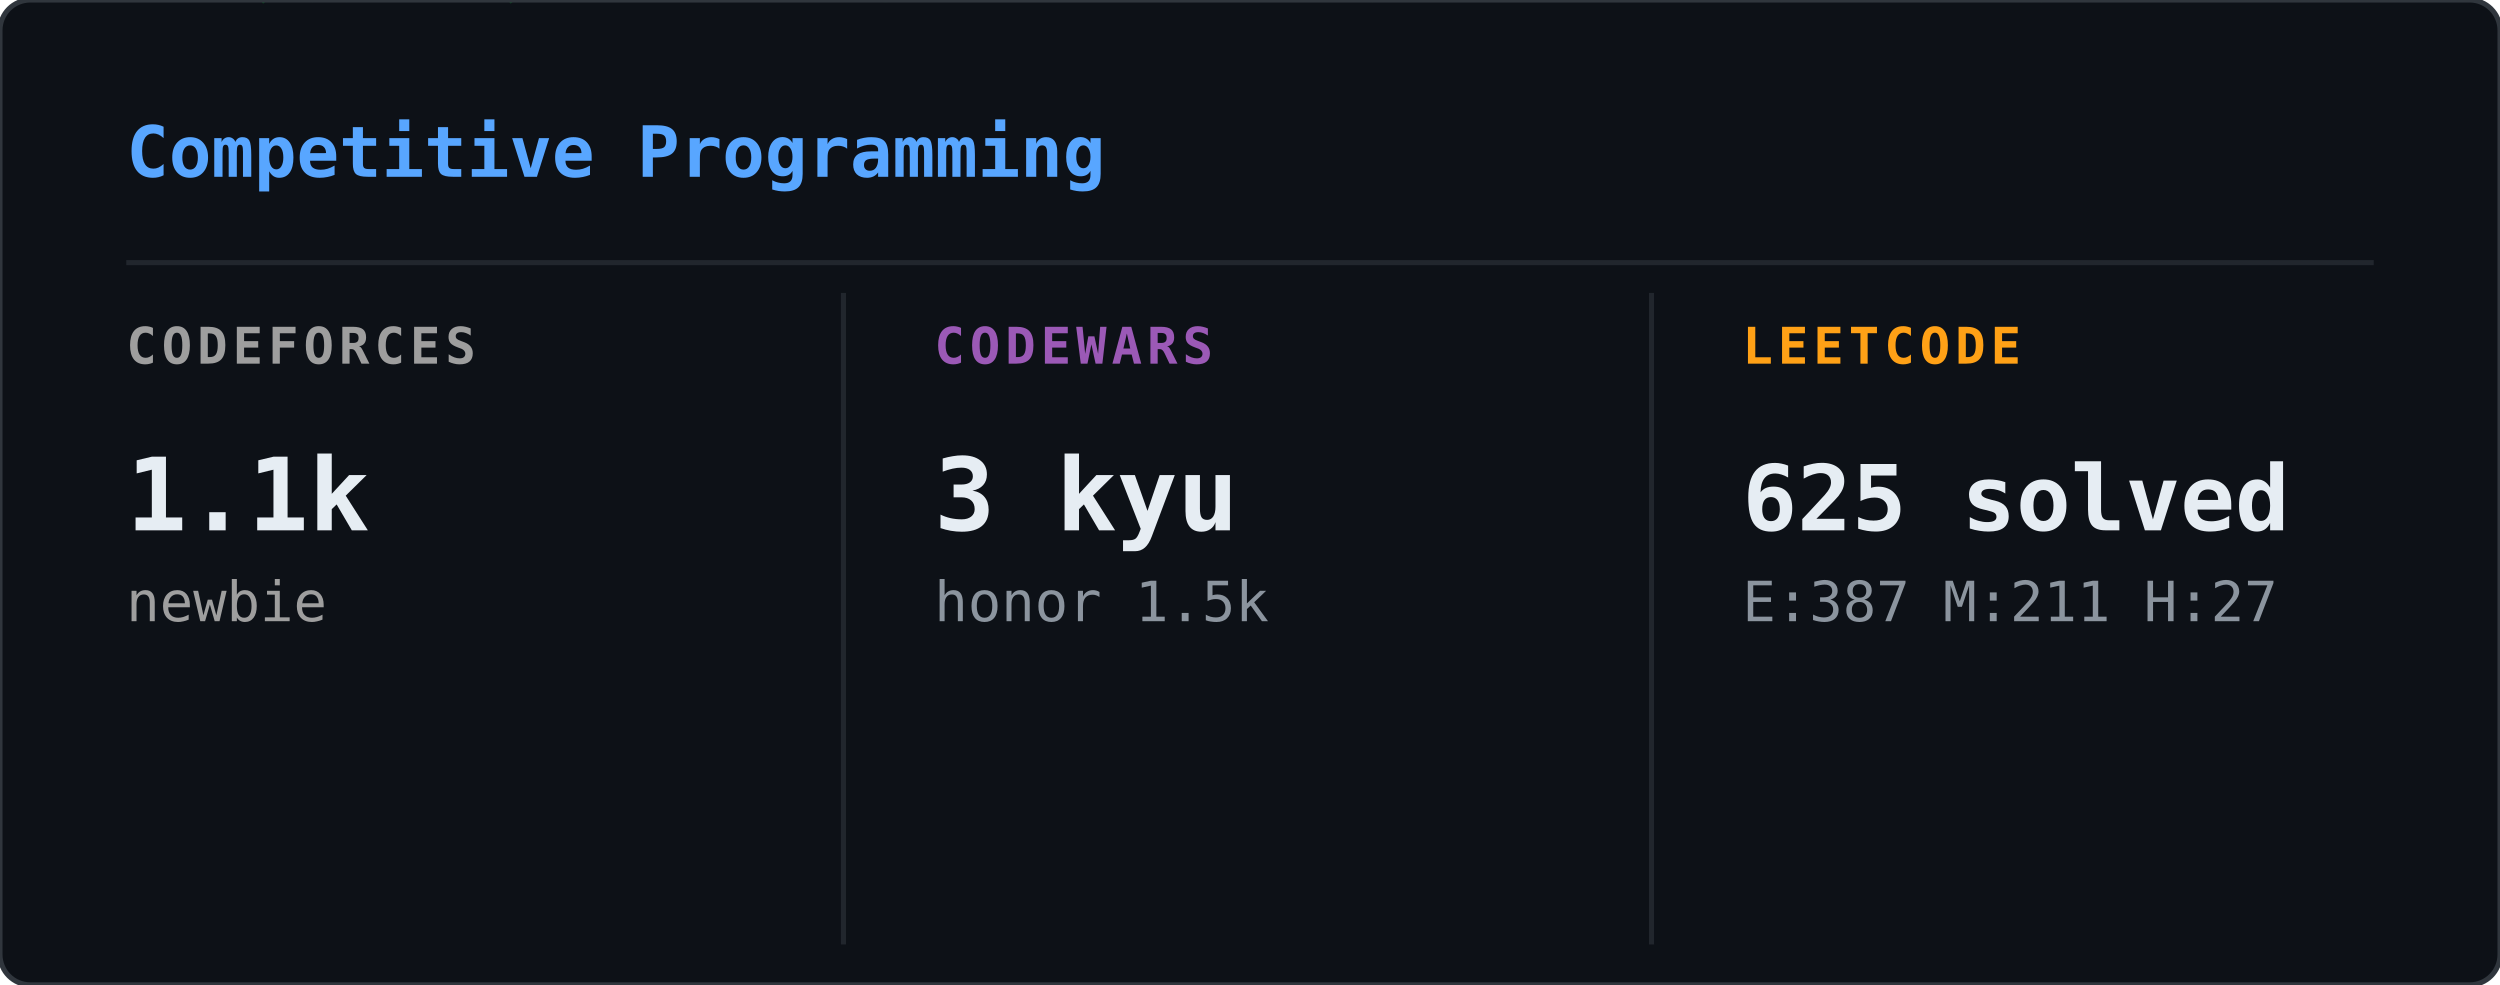
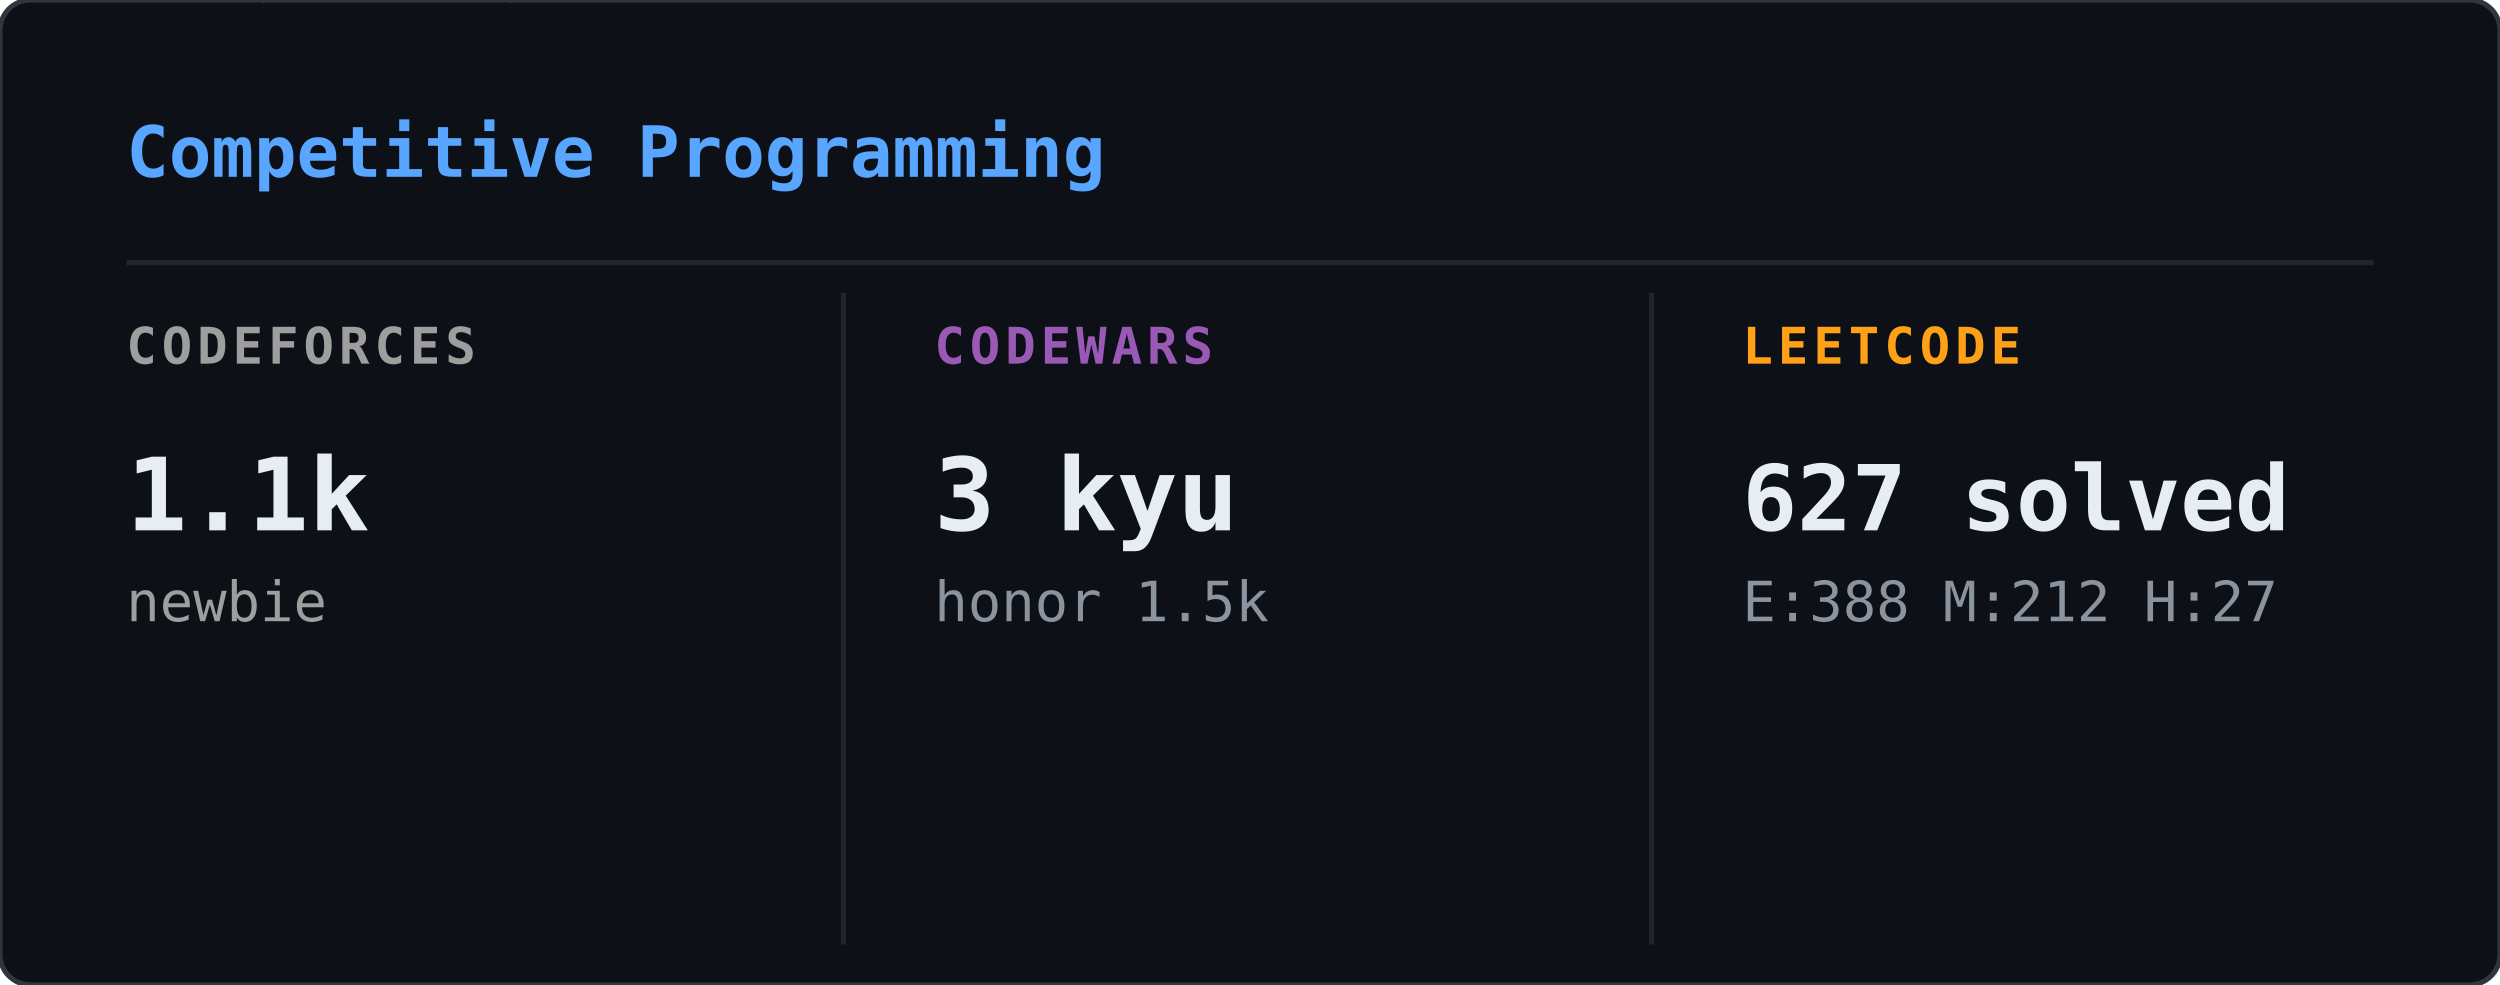
<svg xmlns="http://www.w3.org/2000/svg" width="495" height="195" viewBox="0 0 495 195">
  <defs>
    <clipPath id="cp-clip">
      <rect width="495" height="195" rx="6" />
    </clipPath>
  </defs>
  <rect width="495" height="195" rx="6" fill="#0d1117" />
  <g clip-path="url(#cp-clip)">
    <g opacity="0.22">
      <style>@keyframes cp0{from{transform:translateY(-60px)}to{transform:translateY(209px)}}@keyframes cp1{from{transform:translateY(-46px)}to{transform:translateY(209px)}}@keyframes cp2{from{transform:translateY(-46px)}to{transform:translateY(209px)}}@keyframes cp3{from{transform:translateY(-46px)}to{transform:translateY(209px)}}@keyframes cp4{from{transform:translateY(-46px)}to{transform:translateY(209px)}}@keyframes cp5{from{transform:translateY(-46px)}to{transform:translateY(209px)}}@keyframes cp6{from{transform:translateY(-46px)}to{transform:translateY(209px)}}@keyframes cp7{from{transform:translateY(-46px)}to{transform:translateY(209px)}}@keyframes cp8{from{transform:translateY(-46px)}to{transform:translateY(209px)}}@keyframes cp9{from{transform:translateY(-46px)}to{transform:translateY(209px)}}@keyframes cp10{from{transform:translateY(-46px)}to{transform:translateY(209px)}}@keyframes cp11{from{transform:translateY(-46px)}to{transform:translateY(209px)}}@keyframes cp12{from{transform:translateY(-46px)}to{transform:translateY(209px)}}@keyframes cp13{from{transform:translateY(-46px)}to{transform:translateY(209px)}}@keyframes cp14{from{transform:translateY(-46px)}to{transform:translateY(209px)}}@keyframes cp15{from{transform:translateY(-46px)}to{transform:translateY(209px)}}@keyframes cp16{from{transform:translateY(-46px)}to{transform:translateY(209px)}}@keyframes cp17{from{transform:translateY(-46px)}to{transform:translateY(209px)}}@keyframes cp18{from{transform:translateY(-46px)}to{transform:translateY(209px)}}@keyframes cp19{from{transform:translateY(-46px)}to{transform:translateY(209px)}}@keyframes cp20{from{transform:translateY(-46px)}to{transform:translateY(209px)}}@keyframes cp21{from{transform:translateY(-46px)}to{transform:translateY(209px)}}@keyframes cp22{from{transform:translateY(-46px)}to{transform:translateY(209px)}}@keyframes cp23{from{transform:translateY(-46px)}to{transform:translateY(209px)}}@keyframes cp24{from{transform:translateY(-46px)}to{transform:translateY(209px)}}@keyframes cp25{from{transform:translateY(-46px)}to{transform:translateY(209px)}}@keyframes cp26{from{transform:translateY(-46px)}to{transform:translateY(209px)}}@keyframes cp27{from{transform:translateY(-46px)}to{transform:translateY(209px)}}@keyframes cp28{from{transform:translateY(-46px)}to{transform:translateY(209px)}}@keyframes cp29{from{transform:translateY(-46px)}to{transform:translateY(209px)}}@keyframes cp30{from{transform:translateY(-46px)}to{transform:translateY(209px)}}@keyframes cp31{from{transform:translateY(-46px)}to{transform:translateY(209px)}}@keyframes cp32{from{transform:translateY(-46px)}to{transform:translateY(209px)}}@keyframes cp33{from{transform:translateY(-46px)}to{transform:translateY(209px)}}@keyframes cp34{from{transform:translateY(-46px)}to{transform:translateY(209px)}}@keyframes cp35{from{transform:translateY(-46px)}to{transform:translateY(209px)}}@keyframes cp36{from{transform:translateY(-46px)}to{transform:translateY(209px)}}@keyframes cp37{from{transform:translateY(-46px)}to{transform:translateY(209px)}}</style>
      <g style="animation:cp0 2.40s linear infinite;animation-delay:-0.01s">
        <text x="366" y="0" font-family="monospace" font-size="12" fill="#00ff41">5</text>
        <text x="366" y="-14" font-family="monospace" font-size="12" fill="#00ff41" opacity="0.80">ﾔ</text>
        <text x="366" y="-28" font-family="monospace" font-size="12" fill="#00ff41" opacity="0.60">ﾀ</text>
        <text x="366" y="-42" font-family="monospace" font-size="12" fill="#00ff41" opacity="0.40">ｿ</text>
        <text x="366" y="-56" font-family="monospace" font-size="12" fill="#00ff41" opacity="0.20">2</text>
      </g>
      <g style="animation:cp1 1.88s linear infinite;animation-delay:-1.42s">
        <text x="221" y="0" font-family="monospace" font-size="12" fill="#00ff41">ﾝ</text>
        <text x="221" y="-14" font-family="monospace" font-size="12" fill="#00ff41" opacity="0.75">ﾘ</text>
        <text x="221" y="-28" font-family="monospace" font-size="12" fill="#00ff41" opacity="0.50">ﾚ</text>
        <text x="221" y="-42" font-family="monospace" font-size="12" fill="#00ff41" opacity="0.25">ｧ</text>
      </g>
      <g style="animation:cp2 3.18s linear infinite;animation-delay:-0.68s">
        <text x="195" y="0" font-family="monospace" font-size="12" fill="#00ff41">ｺ</text>
        <text x="195" y="-14" font-family="monospace" font-size="12" fill="#00ff41" opacity="0.75">ﾃ</text>
        <text x="195" y="-28" font-family="monospace" font-size="12" fill="#00ff41" opacity="0.50">ｾ</text>
        <text x="195" y="-42" font-family="monospace" font-size="12" fill="#00ff41" opacity="0.25">ｬ</text>
      </g>
      <g style="animation:cp3 2.37s linear infinite;animation-delay:-0.52s">
        <text x="25" y="0" font-family="monospace" font-size="12" fill="#00ff41">ﾍ</text>
        <text x="25" y="-14" font-family="monospace" font-size="12" fill="#00ff41" opacity="0.75">ｺ</text>
        <text x="25" y="-28" font-family="monospace" font-size="12" fill="#00ff41" opacity="0.50">ｧ</text>
        <text x="25" y="-42" font-family="monospace" font-size="12" fill="#00ff41" opacity="0.25">ｫ</text>
      </g>
      <g style="animation:cp4 2.42s linear infinite;animation-delay:-0.67s">
        <text x="113" y="0" font-family="monospace" font-size="12" fill="#00ff41">ｭ</text>
        <text x="113" y="-14" font-family="monospace" font-size="12" fill="#00ff41" opacity="0.75">1</text>
        <text x="113" y="-28" font-family="monospace" font-size="12" fill="#00ff41" opacity="0.50">ﾅ</text>
        <text x="113" y="-42" font-family="monospace" font-size="12" fill="#00ff41" opacity="0.25">1</text>
      </g>
      <g style="animation:cp5 2.93s linear infinite;animation-delay:-1.00s">
        <text x="469" y="0" font-family="monospace" font-size="12" fill="#00ff41">ﾄ</text>
        <text x="469" y="-14" font-family="monospace" font-size="12" fill="#00ff41" opacity="0.75">ﾈ</text>
        <text x="469" y="-28" font-family="monospace" font-size="12" fill="#00ff41" opacity="0.50">ﾆ</text>
        <text x="469" y="-42" font-family="monospace" font-size="12" fill="#00ff41" opacity="0.25">ｼ</text>
      </g>
      <g style="animation:cp6 2.61s linear infinite;animation-delay:-1.55s">
        <text x="353" y="0" font-family="monospace" font-size="12" fill="#00ff41">0</text>
        <text x="353" y="-14" font-family="monospace" font-size="12" fill="#00ff41" opacity="0.75">ｵ</text>
        <text x="353" y="-28" font-family="monospace" font-size="12" fill="#00ff41" opacity="0.50">ﾅ</text>
        <text x="353" y="-42" font-family="monospace" font-size="12" fill="#00ff41" opacity="0.25">5</text>
      </g>
      <g style="animation:cp7 2.10s linear infinite;animation-delay:-0.63s">
        <text x="67" y="0" font-family="monospace" font-size="12" fill="#00ff41">ｱ</text>
        <text x="67" y="-14" font-family="monospace" font-size="12" fill="#00ff41" opacity="0.75">ﾍ</text>
        <text x="67" y="-28" font-family="monospace" font-size="12" fill="#00ff41" opacity="0.50">ﾆ</text>
        <text x="67" y="-42" font-family="monospace" font-size="12" fill="#00ff41" opacity="0.25">ｨ</text>
      </g>
      <g style="animation:cp8 1.60s linear infinite;animation-delay:-0.98s">
        <text x="91" y="0" font-family="monospace" font-size="12" fill="#00ff41">ｱ</text>
        <text x="91" y="-14" font-family="monospace" font-size="12" fill="#00ff41" opacity="0.75">1</text>
        <text x="91" y="-28" font-family="monospace" font-size="12" fill="#00ff41" opacity="0.50">7</text>
        <text x="91" y="-42" font-family="monospace" font-size="12" fill="#00ff41" opacity="0.25">ﾃ</text>
      </g>
      <g style="animation:cp9 2.20s linear infinite;animation-delay:-1.29s">
        <text x="332" y="0" font-family="monospace" font-size="12" fill="#00ff41">ﾇ</text>
        <text x="332" y="-14" font-family="monospace" font-size="12" fill="#00ff41" opacity="0.75">ﾘ</text>
        <text x="332" y="-28" font-family="monospace" font-size="12" fill="#00ff41" opacity="0.50">ﾍ</text>
        <text x="332" y="-42" font-family="monospace" font-size="12" fill="#00ff41" opacity="0.25">ﾃ</text>
      </g>
      <g style="animation:cp10 2.40s linear infinite;animation-delay:-0.51s">
        <text x="374" y="0" font-family="monospace" font-size="12" fill="#00ff41">ｶ</text>
        <text x="374" y="-14" font-family="monospace" font-size="12" fill="#00ff41" opacity="0.75">ｨ</text>
        <text x="374" y="-28" font-family="monospace" font-size="12" fill="#00ff41" opacity="0.50">ﾝ</text>
        <text x="374" y="-42" font-family="monospace" font-size="12" fill="#00ff41" opacity="0.25">ｼ</text>
      </g>
      <g style="animation:cp11 1.70s linear infinite;animation-delay:-1.08s">
        <text x="172" y="0" font-family="monospace" font-size="12" fill="#00ff41">ｲ</text>
        <text x="172" y="-14" font-family="monospace" font-size="12" fill="#00ff41" opacity="0.75">ｯ</text>
        <text x="172" y="-28" font-family="monospace" font-size="12" fill="#00ff41" opacity="0.50">ｻ</text>
        <text x="172" y="-42" font-family="monospace" font-size="12" fill="#00ff41" opacity="0.25">ｮ</text>
      </g>
      <g style="animation:cp12 2.37s linear infinite;animation-delay:-2.03s">
        <text x="99" y="0" font-family="monospace" font-size="12" fill="#00ff41">ｯ</text>
        <text x="99" y="-14" font-family="monospace" font-size="12" fill="#00ff41" opacity="0.75">1</text>
        <text x="99" y="-28" font-family="monospace" font-size="12" fill="#00ff41" opacity="0.50">ﾅ</text>
        <text x="99" y="-42" font-family="monospace" font-size="12" fill="#00ff41" opacity="0.25">ｬ</text>
      </g>
      <g style="animation:cp13 1.65s linear infinite;animation-delay:-0.30s">
        <text x="106" y="0" font-family="monospace" font-size="12" fill="#00ff41">ﾛ</text>
        <text x="106" y="-14" font-family="monospace" font-size="12" fill="#00ff41" opacity="0.75">ｧ</text>
        <text x="106" y="-28" font-family="monospace" font-size="12" fill="#00ff41" opacity="0.50">0</text>
        <text x="106" y="-42" font-family="monospace" font-size="12" fill="#00ff41" opacity="0.25">ｹ</text>
      </g>
      <g style="animation:cp14 2.77s linear infinite;animation-delay:-2.62s">
        <text x="327" y="0" font-family="monospace" font-size="12" fill="#00ff41">ｸ</text>
        <text x="327" y="-14" font-family="monospace" font-size="12" fill="#00ff41" opacity="0.75">ｵ</text>
        <text x="327" y="-28" font-family="monospace" font-size="12" fill="#00ff41" opacity="0.50">ｺ</text>
        <text x="327" y="-42" font-family="monospace" font-size="12" fill="#00ff41" opacity="0.25">ﾅ</text>
      </g>
      <g style="animation:cp15 1.84s linear infinite;animation-delay:-0.81s">
        <text x="477" y="0" font-family="monospace" font-size="12" fill="#00ff41">ﾐ</text>
        <text x="477" y="-14" font-family="monospace" font-size="12" fill="#00ff41" opacity="0.75">ｿ</text>
        <text x="477" y="-28" font-family="monospace" font-size="12" fill="#00ff41" opacity="0.50">0</text>
        <text x="477" y="-42" font-family="monospace" font-size="12" fill="#00ff41" opacity="0.25">ｫ</text>
      </g>
      <g style="animation:cp16 2.85s linear infinite;animation-delay:-1.49s">
        <text x="259" y="0" font-family="monospace" font-size="12" fill="#00ff41">ﾓ</text>
        <text x="259" y="-14" font-family="monospace" font-size="12" fill="#00ff41" opacity="0.75">ﾒ</text>
        <text x="259" y="-28" font-family="monospace" font-size="12" fill="#00ff41" opacity="0.50">ｩ</text>
        <text x="259" y="-42" font-family="monospace" font-size="12" fill="#00ff41" opacity="0.25">ｧ</text>
      </g>
      <g style="animation:cp17 1.80s linear infinite;animation-delay:-0.23s">
        <text x="369" y="0" font-family="monospace" font-size="12" fill="#00ff41">ｱ</text>
        <text x="369" y="-14" font-family="monospace" font-size="12" fill="#00ff41" opacity="0.75">ﾊ</text>
        <text x="369" y="-28" font-family="monospace" font-size="12" fill="#00ff41" opacity="0.50">ｼ</text>
        <text x="369" y="-42" font-family="monospace" font-size="12" fill="#00ff41" opacity="0.25">4</text>
      </g>
      <g style="animation:cp18 2.40s linear infinite;animation-delay:-0.13s">
        <text x="135" y="0" font-family="monospace" font-size="12" fill="#00ff41">ﾋ</text>
        <text x="135" y="-14" font-family="monospace" font-size="12" fill="#00ff41" opacity="0.75">ﾇ</text>
        <text x="135" y="-28" font-family="monospace" font-size="12" fill="#00ff41" opacity="0.50">ﾚ</text>
        <text x="135" y="-42" font-family="monospace" font-size="12" fill="#00ff41" opacity="0.25">ﾓ</text>
      </g>
      <g style="animation:cp19 2.61s linear infinite;animation-delay:-2.31s">
        <text x="114" y="0" font-family="monospace" font-size="12" fill="#00ff41">8</text>
        <text x="114" y="-14" font-family="monospace" font-size="12" fill="#00ff41" opacity="0.75">ﾗ</text>
        <text x="114" y="-28" font-family="monospace" font-size="12" fill="#00ff41" opacity="0.50">ﾌ</text>
        <text x="114" y="-42" font-family="monospace" font-size="12" fill="#00ff41" opacity="0.25">ｬ</text>
      </g>
      <g style="animation:cp20 2.89s linear infinite;animation-delay:-0.51s">
        <text x="277" y="0" font-family="monospace" font-size="12" fill="#00ff41">7</text>
        <text x="277" y="-14" font-family="monospace" font-size="12" fill="#00ff41" opacity="0.75">5</text>
        <text x="277" y="-28" font-family="monospace" font-size="12" fill="#00ff41" opacity="0.50">ｿ</text>
        <text x="277" y="-42" font-family="monospace" font-size="12" fill="#00ff41" opacity="0.25">ｿ</text>
      </g>
      <g style="animation:cp21 2.92s linear infinite;animation-delay:-1.28s">
        <text x="404" y="0" font-family="monospace" font-size="12" fill="#00ff41">ﾉ</text>
        <text x="404" y="-14" font-family="monospace" font-size="12" fill="#00ff41" opacity="0.75">ﾍ</text>
        <text x="404" y="-28" font-family="monospace" font-size="12" fill="#00ff41" opacity="0.50">ﾔ</text>
        <text x="404" y="-42" font-family="monospace" font-size="12" fill="#00ff41" opacity="0.25">4</text>
      </g>
      <g style="animation:cp22 1.87s linear infinite;animation-delay:-1.12s">
        <text x="41" y="0" font-family="monospace" font-size="12" fill="#00ff41">ｼ</text>
        <text x="41" y="-14" font-family="monospace" font-size="12" fill="#00ff41" opacity="0.75">ﾃ</text>
        <text x="41" y="-28" font-family="monospace" font-size="12" fill="#00ff41" opacity="0.50">ｸ</text>
        <text x="41" y="-42" font-family="monospace" font-size="12" fill="#00ff41" opacity="0.25">ｪ</text>
      </g>
      <g style="animation:cp23 1.78s linear infinite;animation-delay:-1.10s">
        <text x="449" y="0" font-family="monospace" font-size="12" fill="#00ff41">ﾋ</text>
        <text x="449" y="-14" font-family="monospace" font-size="12" fill="#00ff41" opacity="0.75">ｵ</text>
        <text x="449" y="-28" font-family="monospace" font-size="12" fill="#00ff41" opacity="0.50">ﾓ</text>
        <text x="449" y="-42" font-family="monospace" font-size="12" fill="#00ff41" opacity="0.25">ｹ</text>
      </g>
      <g style="animation:cp24 3.10s linear infinite;animation-delay:-3.00s">
        <text x="270" y="0" font-family="monospace" font-size="12" fill="#00ff41">ﾅ</text>
        <text x="270" y="-14" font-family="monospace" font-size="12" fill="#00ff41" opacity="0.75">6</text>
        <text x="270" y="-28" font-family="monospace" font-size="12" fill="#00ff41" opacity="0.50">ｭ</text>
        <text x="270" y="-42" font-family="monospace" font-size="12" fill="#00ff41" opacity="0.25">ﾒ</text>
      </g>
      <g style="animation:cp25 3.05s linear infinite;animation-delay:-0.93s">
        <text x="309" y="0" font-family="monospace" font-size="12" fill="#00ff41">ｫ</text>
        <text x="309" y="-14" font-family="monospace" font-size="12" fill="#00ff41" opacity="0.75">ﾓ</text>
        <text x="309" y="-28" font-family="monospace" font-size="12" fill="#00ff41" opacity="0.50">ｫ</text>
        <text x="309" y="-42" font-family="monospace" font-size="12" fill="#00ff41" opacity="0.25">0</text>
      </g>
      <g style="animation:cp26 3.00s linear infinite;animation-delay:-2.68s">
        <text x="50" y="0" font-family="monospace" font-size="12" fill="#00ff41">ｯ</text>
        <text x="50" y="-14" font-family="monospace" font-size="12" fill="#00ff41" opacity="0.75">6</text>
        <text x="50" y="-28" font-family="monospace" font-size="12" fill="#00ff41" opacity="0.50">ｭ</text>
        <text x="50" y="-42" font-family="monospace" font-size="12" fill="#00ff41" opacity="0.25">ｯ</text>
      </g>
      <g style="animation:cp27 1.74s linear infinite;animation-delay:-1.11s">
        <text x="471" y="0" font-family="monospace" font-size="12" fill="#00ff41">ｼ</text>
        <text x="471" y="-14" font-family="monospace" font-size="12" fill="#00ff41" opacity="0.75">ｧ</text>
        <text x="471" y="-28" font-family="monospace" font-size="12" fill="#00ff41" opacity="0.50">ﾋ</text>
        <text x="471" y="-42" font-family="monospace" font-size="12" fill="#00ff41" opacity="0.25">ﾋ</text>
      </g>
      <g style="animation:cp28 1.67s linear infinite;animation-delay:-1.33s">
        <text x="228" y="0" font-family="monospace" font-size="12" fill="#00ff41">ﾔ</text>
        <text x="228" y="-14" font-family="monospace" font-size="12" fill="#00ff41" opacity="0.75">1</text>
        <text x="228" y="-28" font-family="monospace" font-size="12" fill="#00ff41" opacity="0.50">ﾌ</text>
        <text x="228" y="-42" font-family="monospace" font-size="12" fill="#00ff41" opacity="0.25">ﾊ</text>
      </g>
      <g style="animation:cp29 2.02s linear infinite;animation-delay:-0.64s">
        <text x="60" y="0" font-family="monospace" font-size="12" fill="#00ff41">ﾃ</text>
        <text x="60" y="-14" font-family="monospace" font-size="12" fill="#00ff41" opacity="0.75">ｭ</text>
        <text x="60" y="-28" font-family="monospace" font-size="12" fill="#00ff41" opacity="0.50">ﾔ</text>
        <text x="60" y="-42" font-family="monospace" font-size="12" fill="#00ff41" opacity="0.25">ﾀ</text>
      </g>
      <g style="animation:cp30 2.97s linear infinite;animation-delay:-2.86s">
        <text x="178" y="0" font-family="monospace" font-size="12" fill="#00ff41">ﾇ</text>
        <text x="178" y="-14" font-family="monospace" font-size="12" fill="#00ff41" opacity="0.75">ﾕ</text>
        <text x="178" y="-28" font-family="monospace" font-size="12" fill="#00ff41" opacity="0.50">ｷ</text>
        <text x="178" y="-42" font-family="monospace" font-size="12" fill="#00ff41" opacity="0.25">ｵ</text>
      </g>
      <g style="animation:cp31 1.75s linear infinite;animation-delay:-1.72s">
        <text x="175" y="0" font-family="monospace" font-size="12" fill="#00ff41">ﾉ</text>
        <text x="175" y="-14" font-family="monospace" font-size="12" fill="#00ff41" opacity="0.75">ｸ</text>
        <text x="175" y="-28" font-family="monospace" font-size="12" fill="#00ff41" opacity="0.50">ｿ</text>
        <text x="175" y="-42" font-family="monospace" font-size="12" fill="#00ff41" opacity="0.25">ﾍ</text>
      </g>
      <g style="animation:cp32 2.71s linear infinite;animation-delay:-2.06s">
        <text x="309" y="0" font-family="monospace" font-size="12" fill="#00ff41">ﾉ</text>
        <text x="309" y="-14" font-family="monospace" font-size="12" fill="#00ff41" opacity="0.75">ﾜ</text>
        <text x="309" y="-28" font-family="monospace" font-size="12" fill="#00ff41" opacity="0.50">ｶ</text>
        <text x="309" y="-42" font-family="monospace" font-size="12" fill="#00ff41" opacity="0.25">ﾇ</text>
      </g>
      <g style="animation:cp33 2.23s linear infinite;animation-delay:-1.91s">
        <text x="20" y="0" font-family="monospace" font-size="12" fill="#00ff41">7</text>
        <text x="20" y="-14" font-family="monospace" font-size="12" fill="#00ff41" opacity="0.75">5</text>
        <text x="20" y="-28" font-family="monospace" font-size="12" fill="#00ff41" opacity="0.50">ｶ</text>
        <text x="20" y="-42" font-family="monospace" font-size="12" fill="#00ff41" opacity="0.25">ｼ</text>
      </g>
      <g style="animation:cp34 2.66s linear infinite;animation-delay:-1.12s">
        <text x="351" y="0" font-family="monospace" font-size="12" fill="#00ff41">ﾅ</text>
        <text x="351" y="-14" font-family="monospace" font-size="12" fill="#00ff41" opacity="0.75">3</text>
        <text x="351" y="-28" font-family="monospace" font-size="12" fill="#00ff41" opacity="0.50">ﾋ</text>
        <text x="351" y="-42" font-family="monospace" font-size="12" fill="#00ff41" opacity="0.25">ｴ</text>
      </g>
      <g style="animation:cp35 2.77s linear infinite;animation-delay:-0.59s">
        <text x="279" y="0" font-family="monospace" font-size="12" fill="#00ff41">ﾋ</text>
        <text x="279" y="-14" font-family="monospace" font-size="12" fill="#00ff41" opacity="0.75">ｨ</text>
        <text x="279" y="-28" font-family="monospace" font-size="12" fill="#00ff41" opacity="0.50">ﾈ</text>
        <text x="279" y="-42" font-family="monospace" font-size="12" fill="#00ff41" opacity="0.25">ﾑ</text>
      </g>
      <g style="animation:cp36 2.13s linear infinite;animation-delay:-1.62s">
        <text x="402" y="0" font-family="monospace" font-size="12" fill="#00ff41">ｳ</text>
        <text x="402" y="-14" font-family="monospace" font-size="12" fill="#00ff41" opacity="0.75">ｪ</text>
        <text x="402" y="-28" font-family="monospace" font-size="12" fill="#00ff41" opacity="0.50">2</text>
        <text x="402" y="-42" font-family="monospace" font-size="12" fill="#00ff41" opacity="0.25">ﾊ</text>
      </g>
      <g style="animation:cp37 1.57s linear infinite;animation-delay:-0.79s">
        <text x="465" y="0" font-family="monospace" font-size="12" fill="#00ff41">ﾋ</text>
        <text x="465" y="-14" font-family="monospace" font-size="12" fill="#00ff41" opacity="0.75">ﾌ</text>
        <text x="465" y="-28" font-family="monospace" font-size="12" fill="#00ff41" opacity="0.50">ｯ</text>
        <text x="465" y="-42" font-family="monospace" font-size="12" fill="#00ff41" opacity="0.25">ｨ</text>
      </g>
    </g>
  </g>
  <rect width="495" height="195" rx="6" fill="none" stroke="#30363d" stroke-width="1" />
  <text x="25" y="35" font-family="monospace" font-size="14" font-weight="600" fill="#58a6ff">Competitive Programming</text>
  <line x1="25" y1="52" x2="470" y2="52" stroke="#21262d" stroke-width="1" />
  <line x1="167" y1="58" x2="167" y2="187" stroke="#21262d" stroke-width="1" />
  <line x1="327" y1="58" x2="327" y2="187" stroke="#21262d" stroke-width="1" />
  <text x="25" y="72" font-family="monospace" font-size="10" font-weight="600" fill="#9e9e9e" letter-spacing="1">CODEFORCES</text>
  <text x="25" y="105" font-family="monospace" font-size="20" font-weight="700" fill="#e6edf3">1.1k</text>
  <text x="25" y="123" font-family="monospace" font-size="11" font-weight="400" fill="#9e9e9e">newbie</text>
  <text x="185" y="72" font-family="monospace" font-size="10" font-weight="600" fill="#9b59b6" letter-spacing="1">CODEWARS</text>
  <text x="185" y="105" font-family="monospace" font-size="20" font-weight="700" fill="#e6edf3">3 kyu</text>
  <text x="185" y="123" font-family="monospace" font-size="11" font-weight="400" fill="#8b949e">honor 1.5k</text>
  <text x="345" y="72" font-family="monospace" font-size="10" font-weight="600" fill="#ffa116" letter-spacing="1">LEETCODE</text>
-   <text x="345" y="105" font-family="monospace" font-size="18" font-weight="700" fill="#e6edf3">625 solved</text>
-   <text x="345" y="123" font-family="monospace" font-size="11" font-weight="400" fill="#8b949e">E:387 M:211 H:27</text>
+   <text x="345" y="105" font-family="monospace" font-size="18" font-weight="700" fill="#e6edf3">627 solved</text>
+   <text x="345" y="123" font-family="monospace" font-size="11" font-weight="400" fill="#8b949e">E:388 M:212 H:27</text>
</svg>
